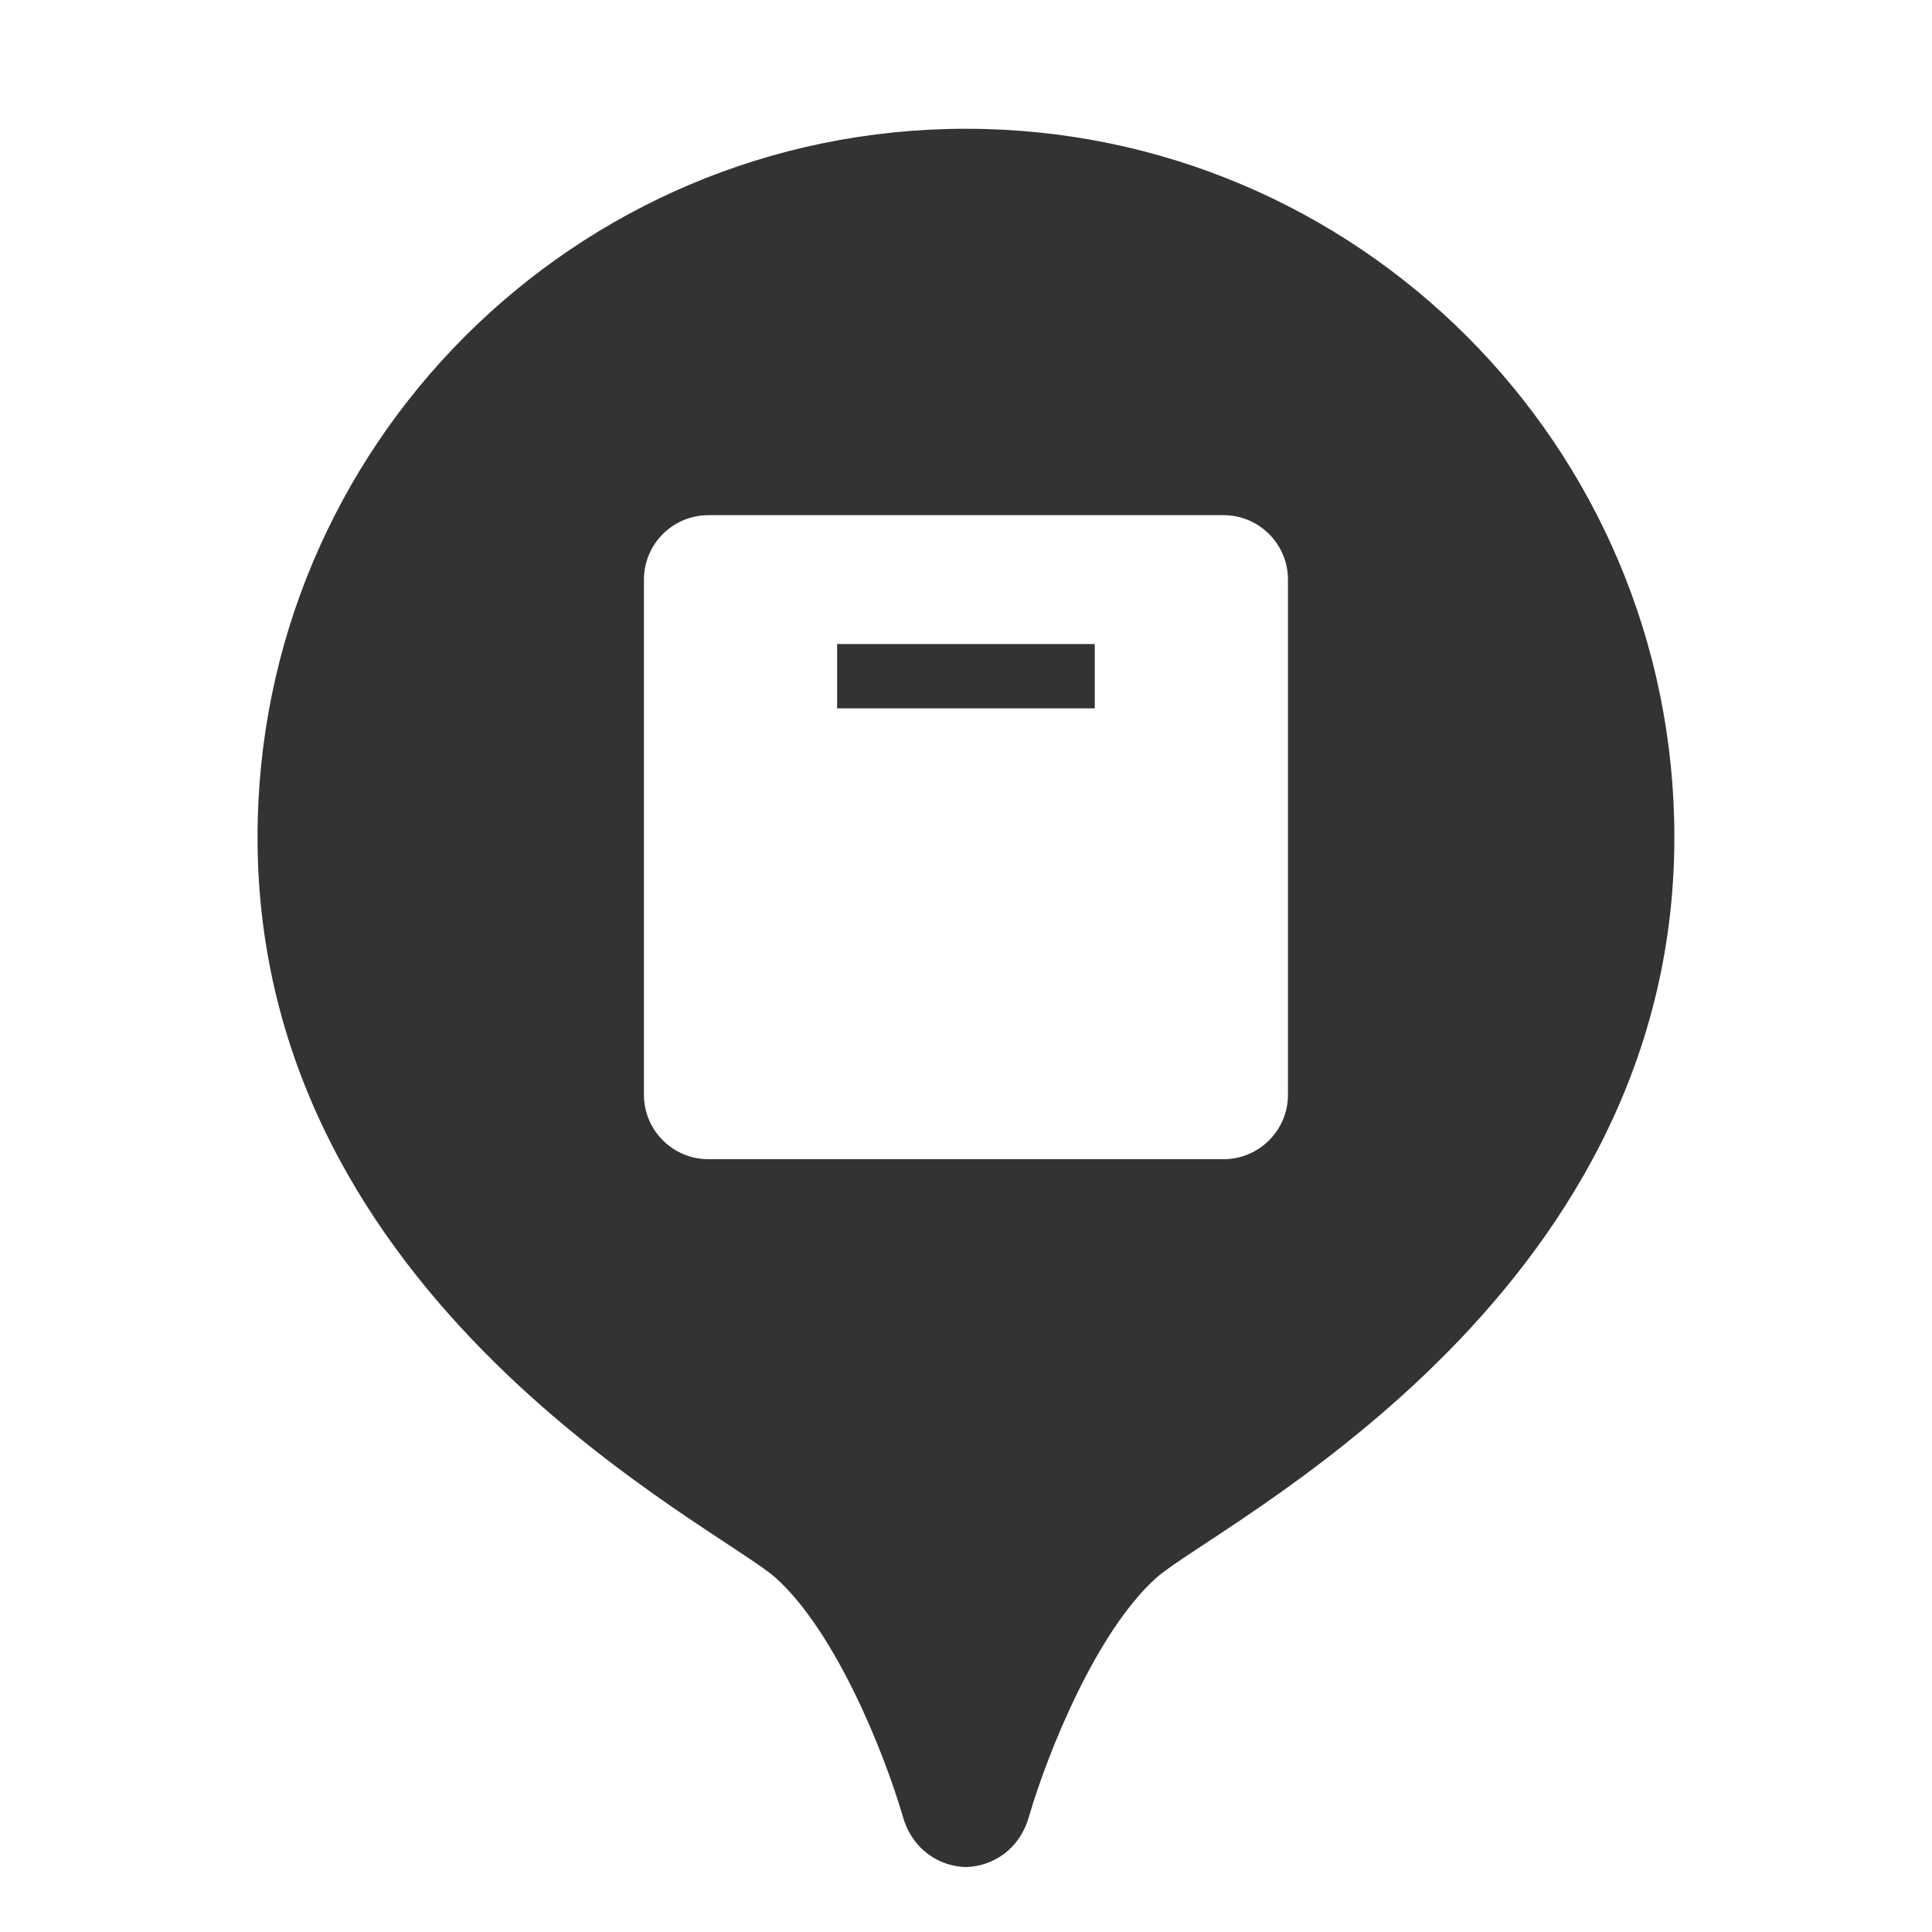
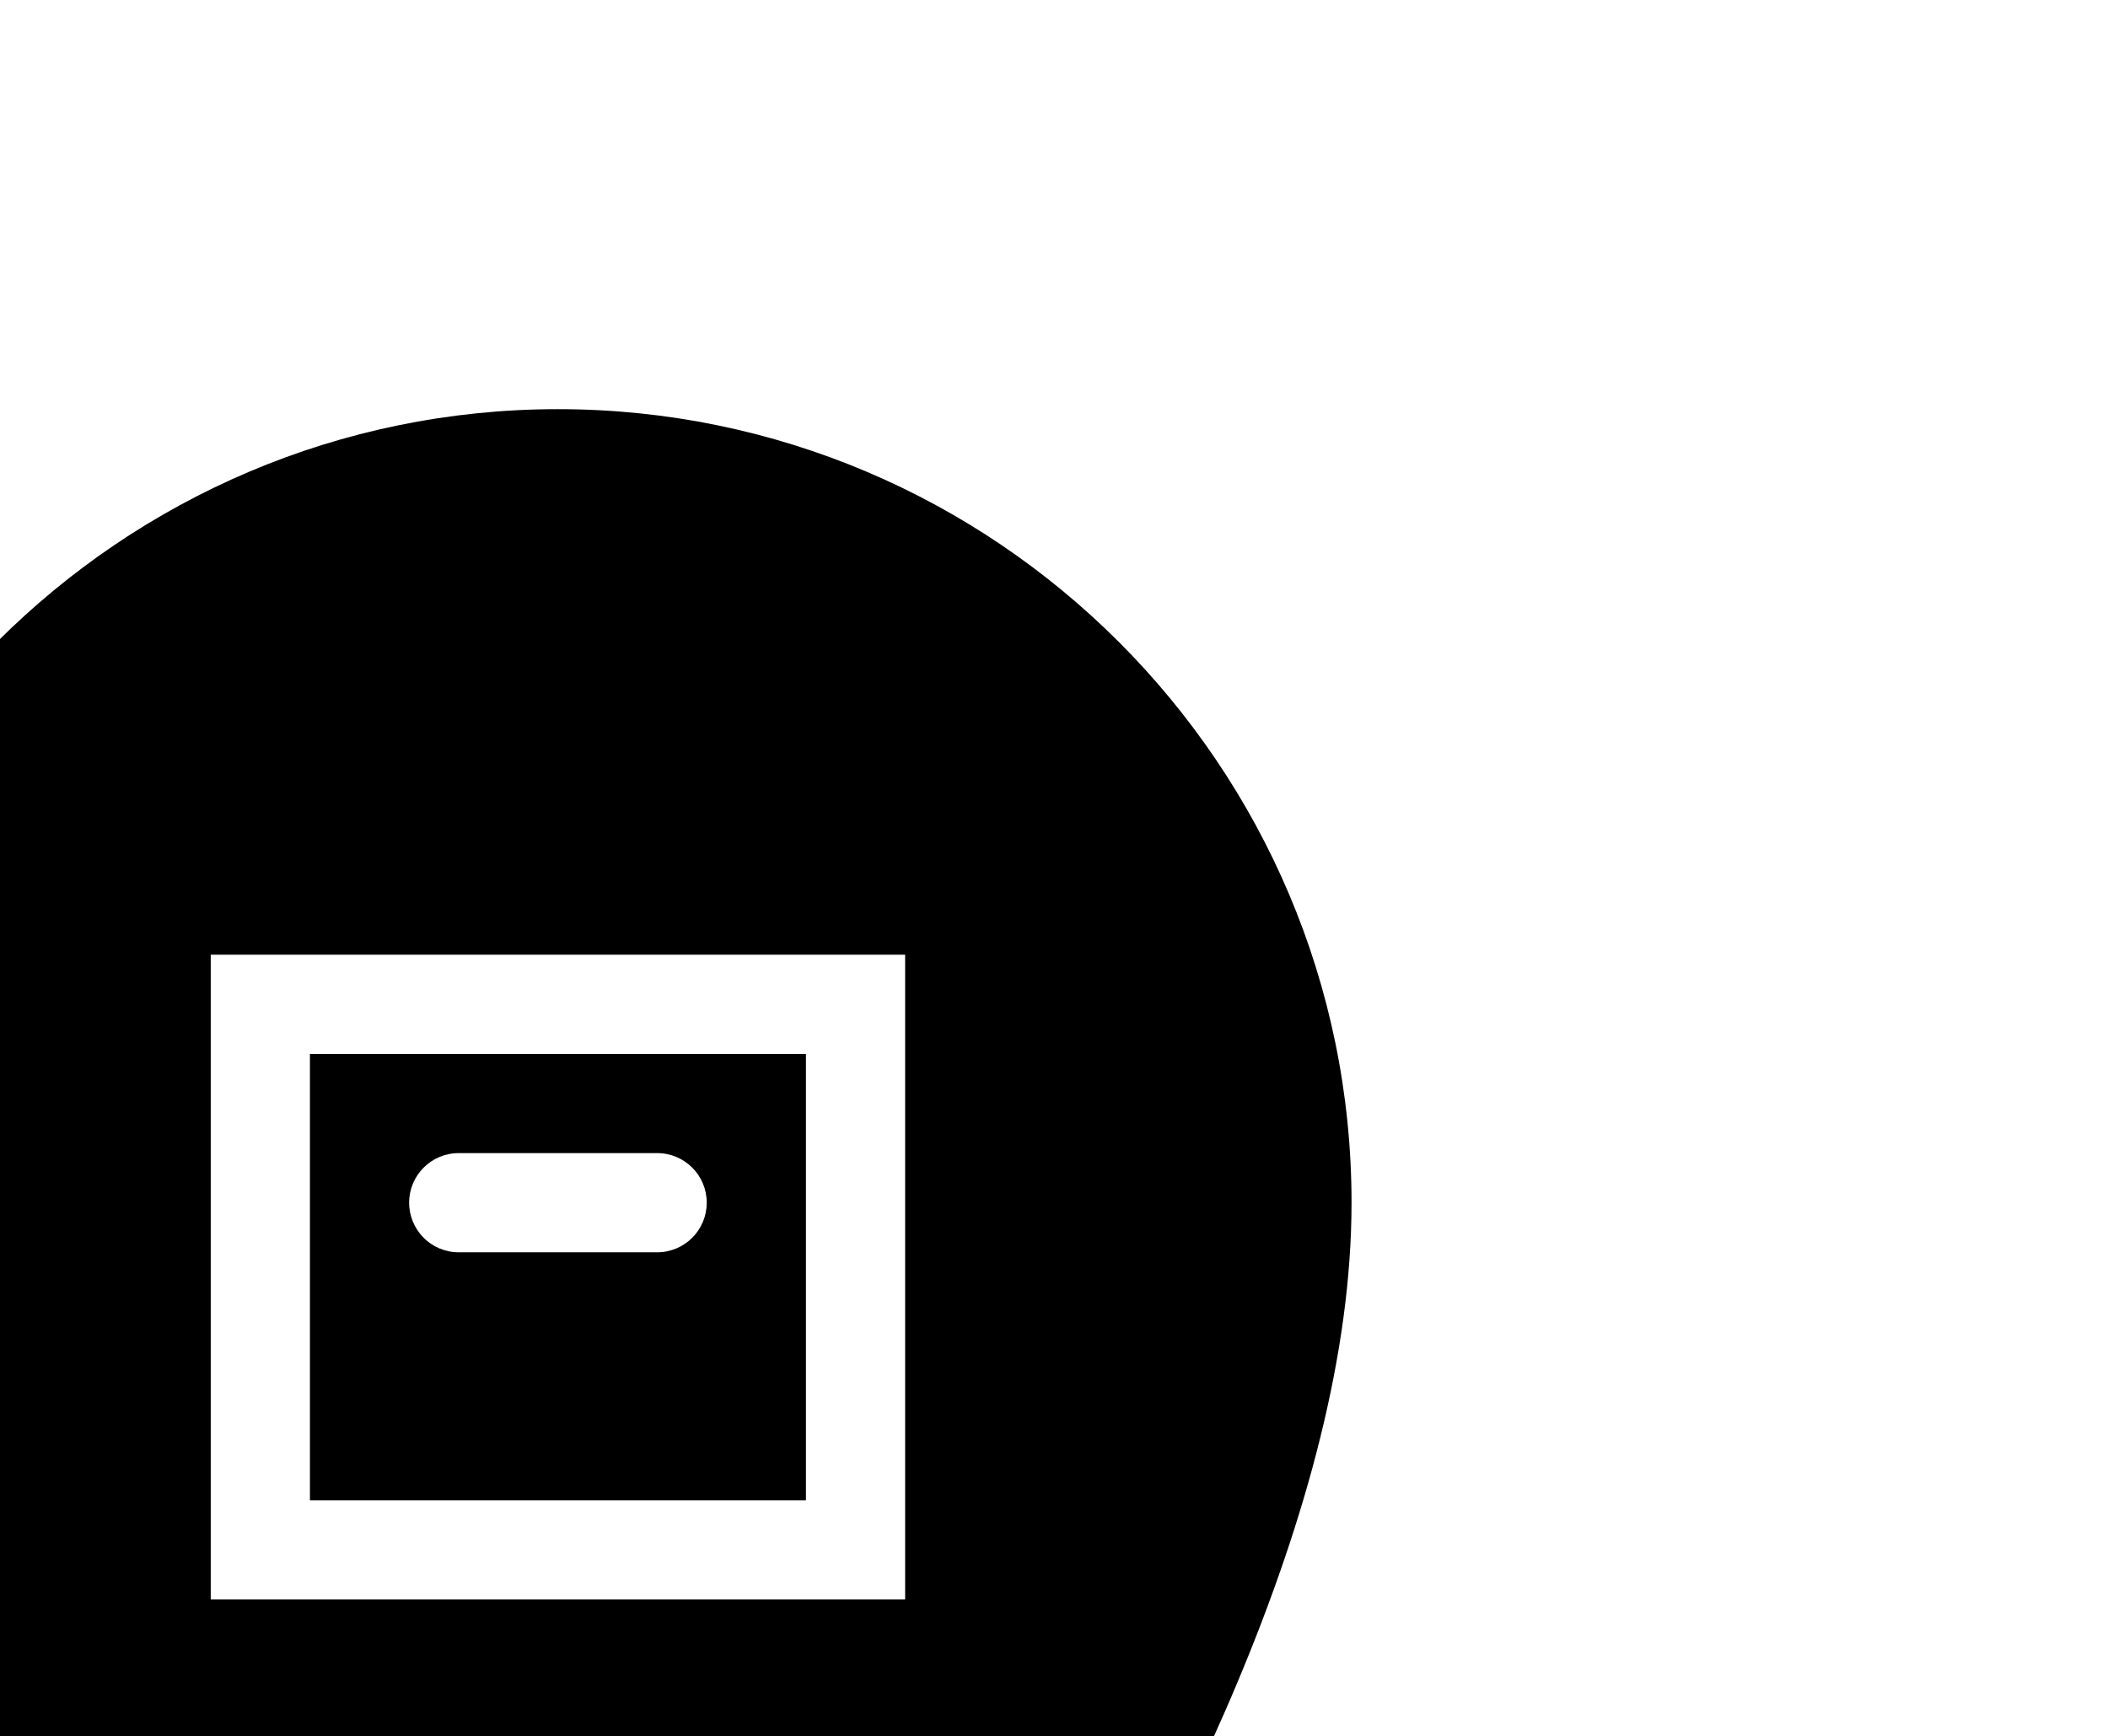
- <svg xmlns="http://www.w3.org/2000/svg" width="20" height="20" viewBox="0 0 20 20" fill="none">
-   <path d="M9.999 1.333C5.949 1.333 2.666 4.617 2.666 8.667C2.666 13.489 7.435 15.799 8.032 16.336C8.642 16.885 9.145 18.114 9.348 18.811C9.447 19.15 9.725 19.321 9.999 19.328C10.275 19.32 10.552 19.149 10.65 18.811C10.854 18.114 11.357 16.885 11.967 16.336C12.564 15.799 17.333 13.489 17.333 8.667C17.333 4.617 14.049 1.333 9.999 1.333ZM7.333 5.333H12.666C13.034 5.333 13.333 5.632 13.333 6V11.333C13.333 11.701 13.034 12 12.666 12H7.333C6.965 12 6.666 11.701 6.666 11.333V6C6.666 5.632 6.965 5.333 7.333 5.333ZM8.666 6.667V7.333H11.333V6.667H8.666Z" fill="#333333" />
+ <svg xmlns="http://www.w3.org/2000/svg" width="34" height="28" viewBox="0 0 34 28" fill="none">
+   <path d="M8.999 6.6C1.943 6.6 -3.801 12.344 -3.801 19.4C-3.801 29.063 7.902 42.556 8.399 43.125C8.552 43.3 8.768 43.4 8.999 43.4C9.23 43.4 9.446 43.297 9.599 43.125C10.096 42.556 21.799 29.122 21.799 19.4C21.799 12.344 16.055 6.6 8.999 6.6ZM3.399 15.4H14.599V25.8H3.399V15.4ZM4.999 17V24.2H12.999V17H4.999ZM7.399 18.6H10.599C11.043 18.6 11.399 18.959 11.399 19.4C11.399 19.841 11.043 20.2 10.599 20.2H7.399C6.955 20.2 6.599 19.841 6.599 19.4C6.599 18.959 6.955 18.6 7.399 18.6Z" fill="black" />
</svg>
